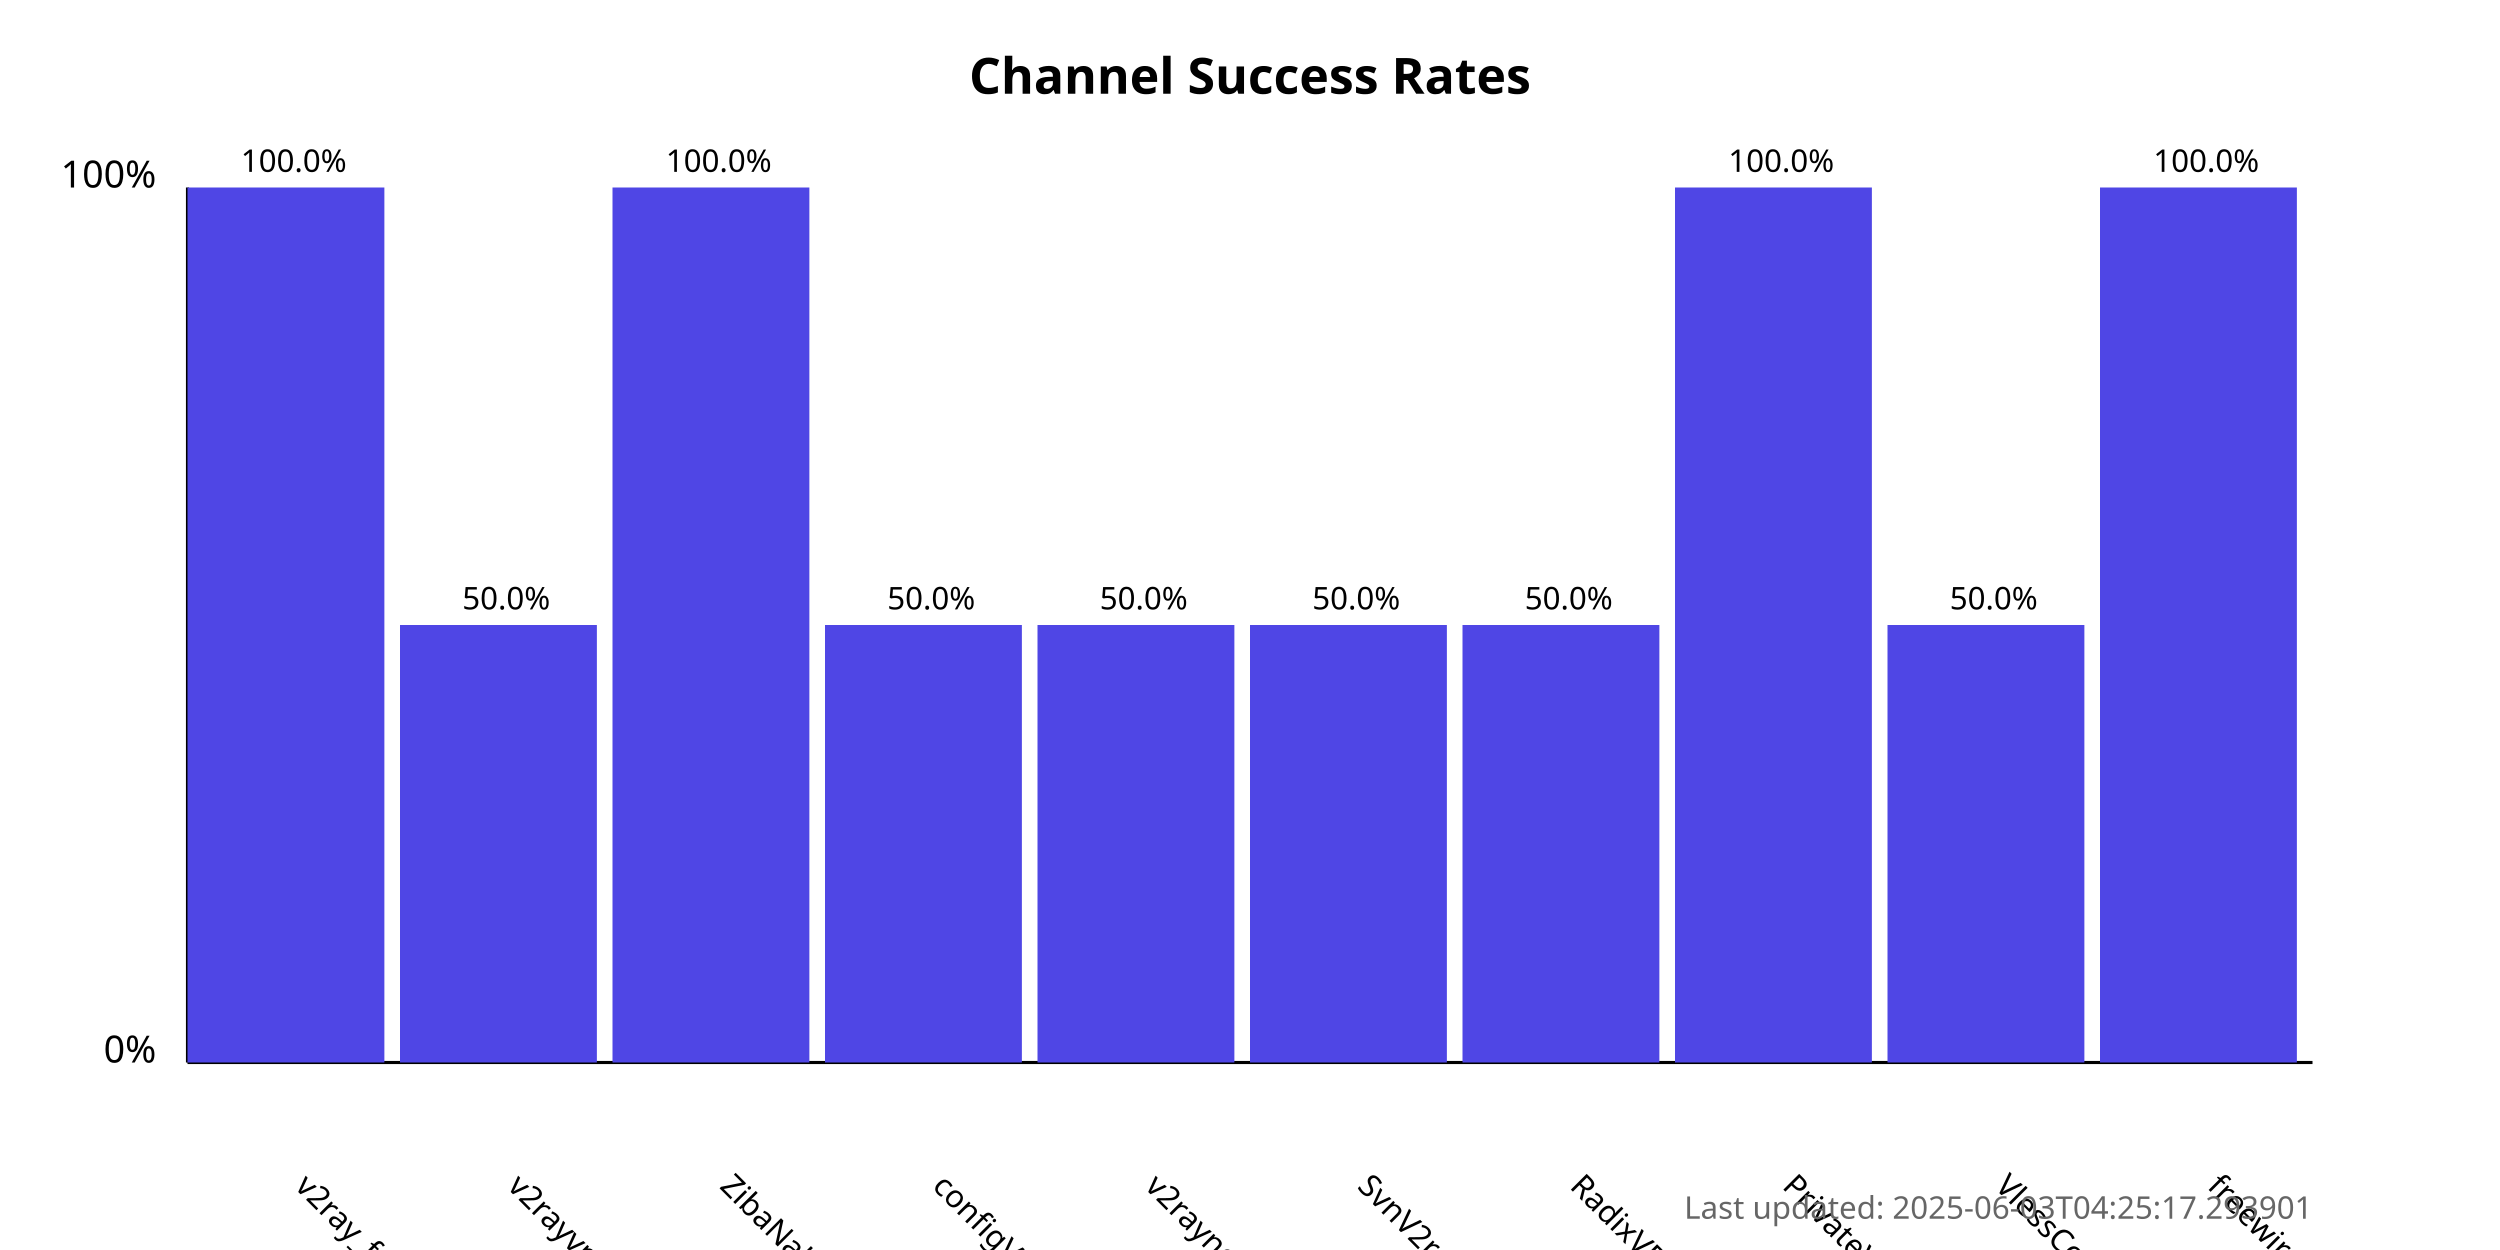
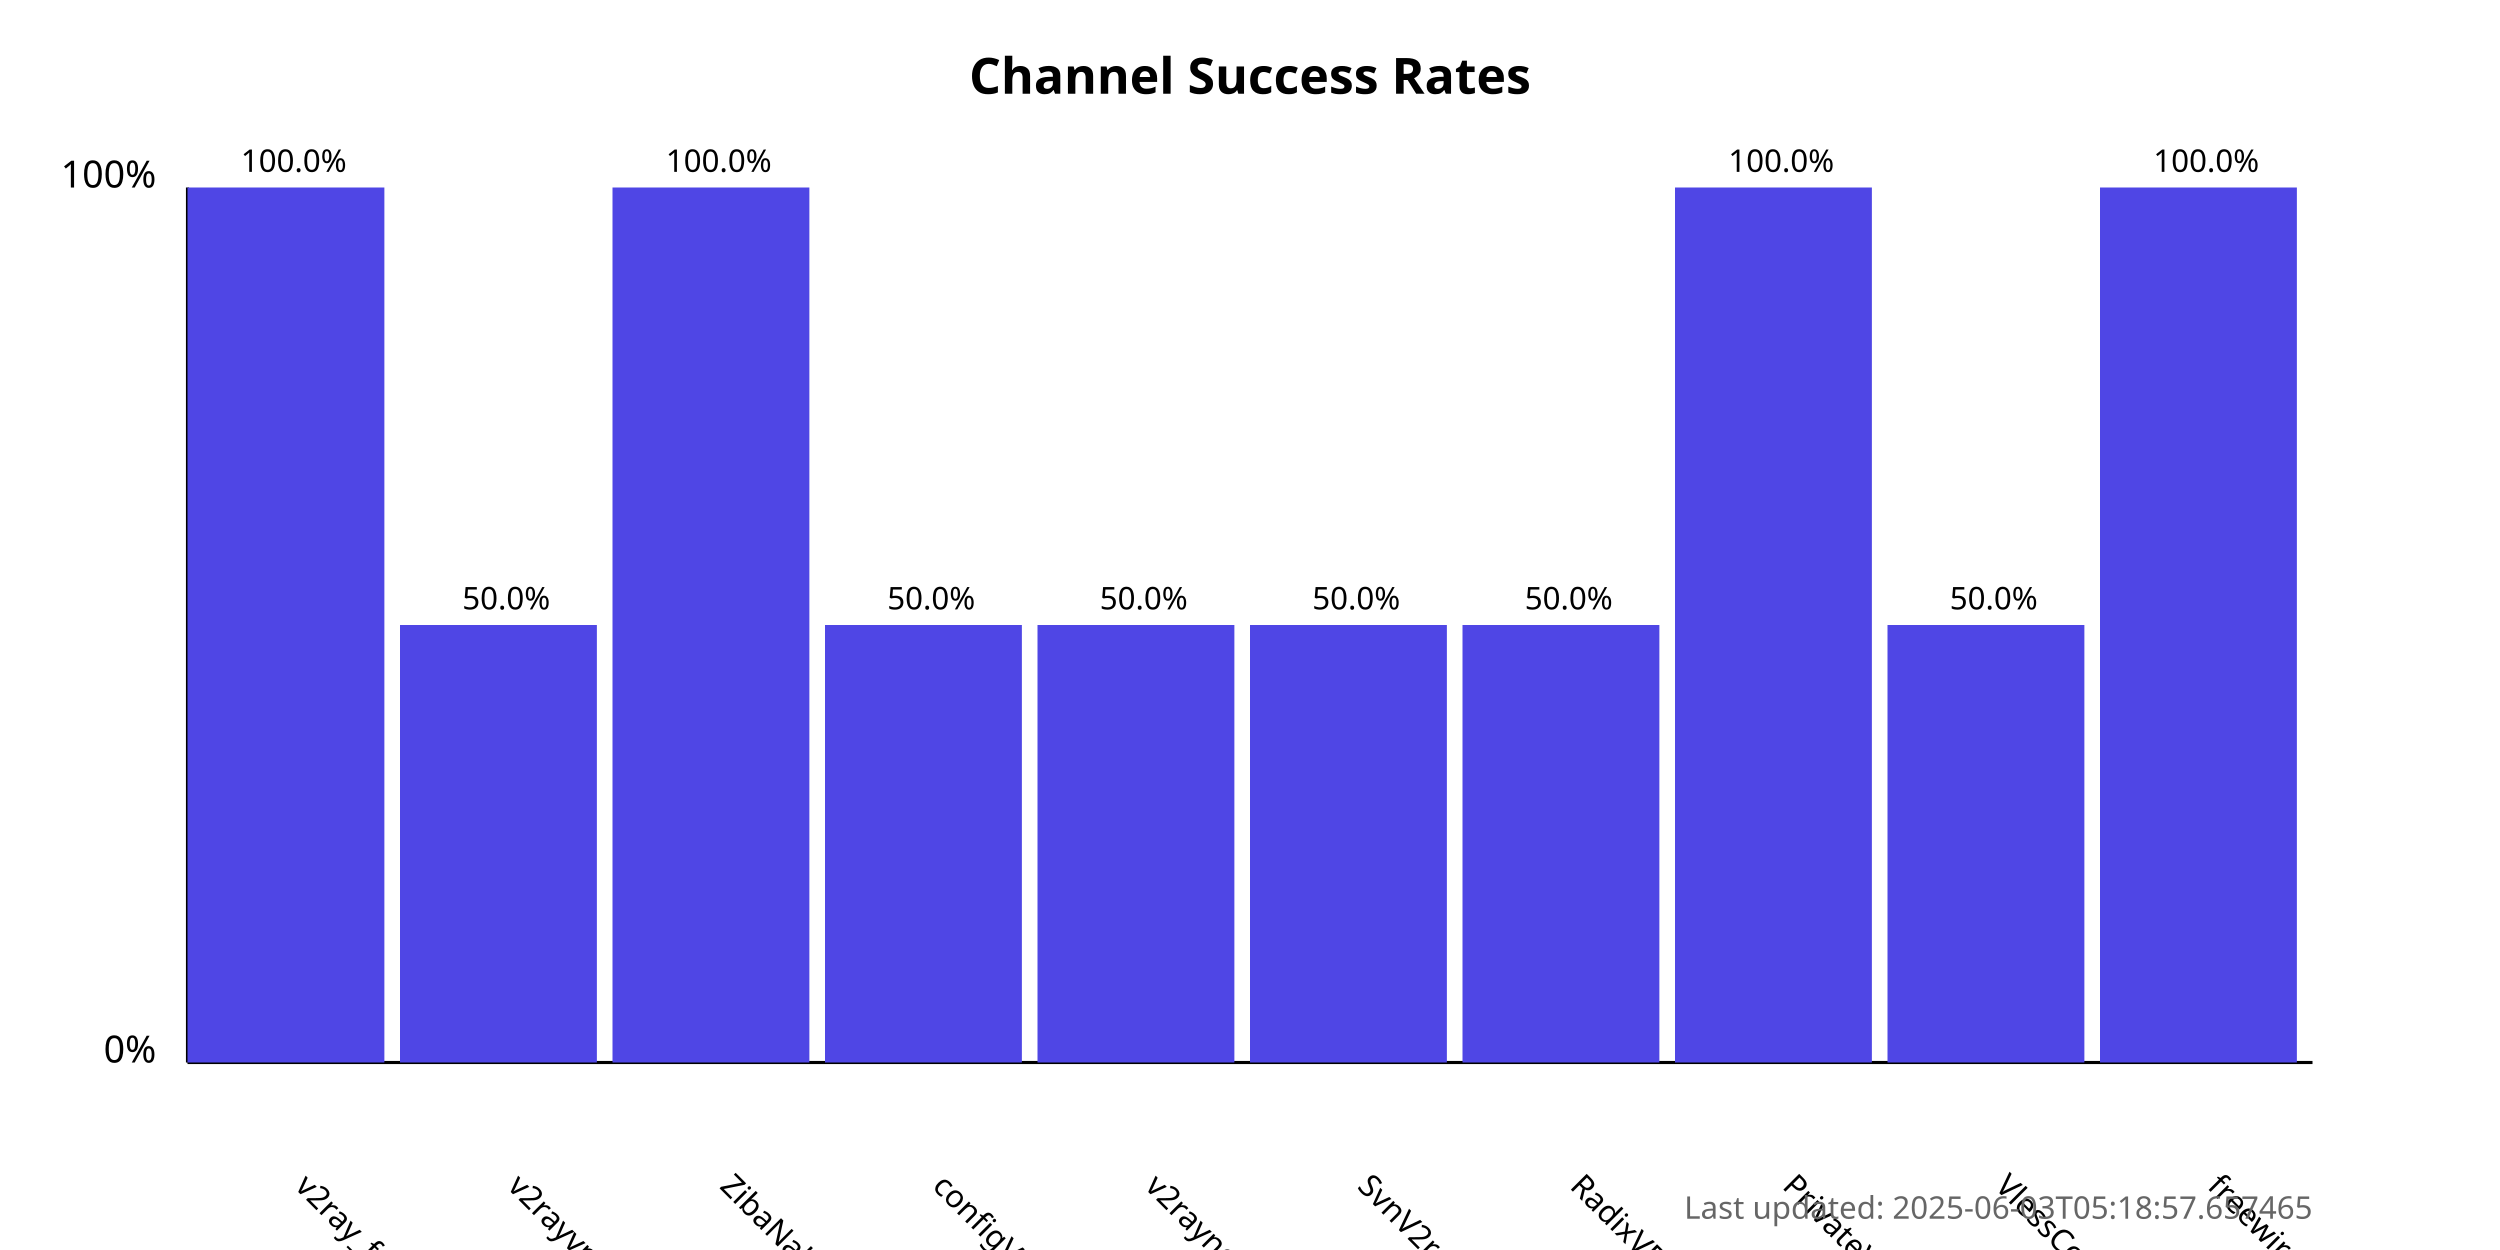
<svg xmlns="http://www.w3.org/2000/svg" width="800" height="400">
  <style>
            .chart-title { font: bold 16px sans-serif; }
            .axis-label { font: 12px sans-serif; }
            .tick-label { font: 10px sans-serif; }
            .bar { fill: #4f46e5; }
            .bar:hover { fill: #6366f1; }
            .timestamp { font: 10px sans-serif; fill: #666; }
        </style>
  <text x="400.0" y="30" text-anchor="middle" class="chart-title">
            Channel Success Rates
        </text>
  <line x1="60" y1="340" x2="60" y2="60" stroke="black" stroke-width="1" />
  <line x1="60" y1="340" x2="740" y2="340" stroke="black" stroke-width="1" />
  <text x="50" y="340" text-anchor="end" class="axis-label">0%</text>
  <text x="50" y="60" text-anchor="end" class="axis-label">100%</text>
  <g>
    <rect x="60" y="60.0" width="63.0" height="280.0" class="bar" />
    <text x="94.0" y="380" transform="rotate(45, 94.0, 380)" text-anchor="start" class="tick-label">
                v2ray_free_conf
            </text>
    <text x="94.0" y="55.0" text-anchor="middle" class="tick-label">
                100.0%
            </text>
  </g>
  <g>
    <rect x="128.0" y="200.0" width="63.0" height="140.0" class="bar" />
    <text x="162.0" y="380" transform="rotate(45, 162.0, 380)" text-anchor="start" class="tick-label">
                v2rayvpno
            </text>
    <text x="162.0" y="195.0" text-anchor="middle" class="tick-label">
                50.0%
            </text>
  </g>
  <g>
    <rect x="196.0" y="60.0" width="63.0" height="280.0" class="bar" />
    <text x="230.0" y="380" transform="rotate(45, 230.0, 380)" text-anchor="start" class="tick-label">
                ZibaNabz
            </text>
    <text x="230.0" y="55.0" text-anchor="middle" class="tick-label">
                100.0%
            </text>
  </g>
  <g>
    <rect x="264.0" y="200.0" width="63.0" height="140.0" class="bar" />
    <text x="298.0" y="380" transform="rotate(45, 298.0, 380)" text-anchor="start" class="tick-label">
                configV2rayForFree
            </text>
    <text x="298.0" y="195.0" text-anchor="middle" class="tick-label">
                50.0%
            </text>
  </g>
  <g>
    <rect x="332.0" y="200.0" width="63.0" height="140.0" class="bar" />
    <text x="366.0" y="380" transform="rotate(45, 366.0, 380)" text-anchor="start" class="tick-label">
                v2rayngvpn
            </text>
    <text x="366.0" y="195.0" text-anchor="middle" class="tick-label">
                50.0%
            </text>
  </g>
  <g>
    <rect x="400.0" y="200.0" width="63.0" height="140.0" class="bar" />
    <text x="434.0" y="380" transform="rotate(45, 434.0, 380)" text-anchor="start" class="tick-label">
                SvnV2ray
            </text>
    <text x="434.0" y="195.0" text-anchor="middle" class="tick-label">
                50.0%
            </text>
  </g>
  <g>
    <rect x="468.0" y="200.0" width="63.0" height="140.0" class="bar" />
    <text x="502.0" y="380" transform="rotate(45, 502.0, 380)" text-anchor="start" class="tick-label">
                RadixVPN
            </text>
    <text x="502.0" y="195.0" text-anchor="middle" class="tick-label">
                50.0%
            </text>
  </g>
  <g>
    <rect x="536.0" y="60.0" width="63.0" height="280.0" class="bar" />
    <text x="570.0" y="380" transform="rotate(45, 570.0, 380)" text-anchor="start" class="tick-label">
                PrivateVPNs
            </text>
    <text x="570.0" y="55.0" text-anchor="middle" class="tick-label">
                100.0%
            </text>
  </g>
  <g>
    <rect x="604.0" y="200.0" width="63.0" height="140.0" class="bar" />
    <text x="638.0" y="380" transform="rotate(45, 638.0, 380)" text-anchor="start" class="tick-label">
                VlessConfig
            </text>
    <text x="638.0" y="195.0" text-anchor="middle" class="tick-label">
                50.0%
            </text>
  </g>
  <g>
    <rect x="672.0" y="60.0" width="63.0" height="280.0" class="bar" />
    <text x="706.0" y="380" transform="rotate(45, 706.0, 380)" text-anchor="start" class="tick-label">
                freewireguard
            </text>
    <text x="706.0" y="55.0" text-anchor="middle" class="tick-label">
                100.0%
            </text>
  </g>
  <text x="740" y="390" text-anchor="end" class="timestamp">
-             Last updated: 2025-06-03T04:25:17.293901
+             Last updated: 2025-06-03T05:18:57.657465
        </text>
</svg>
